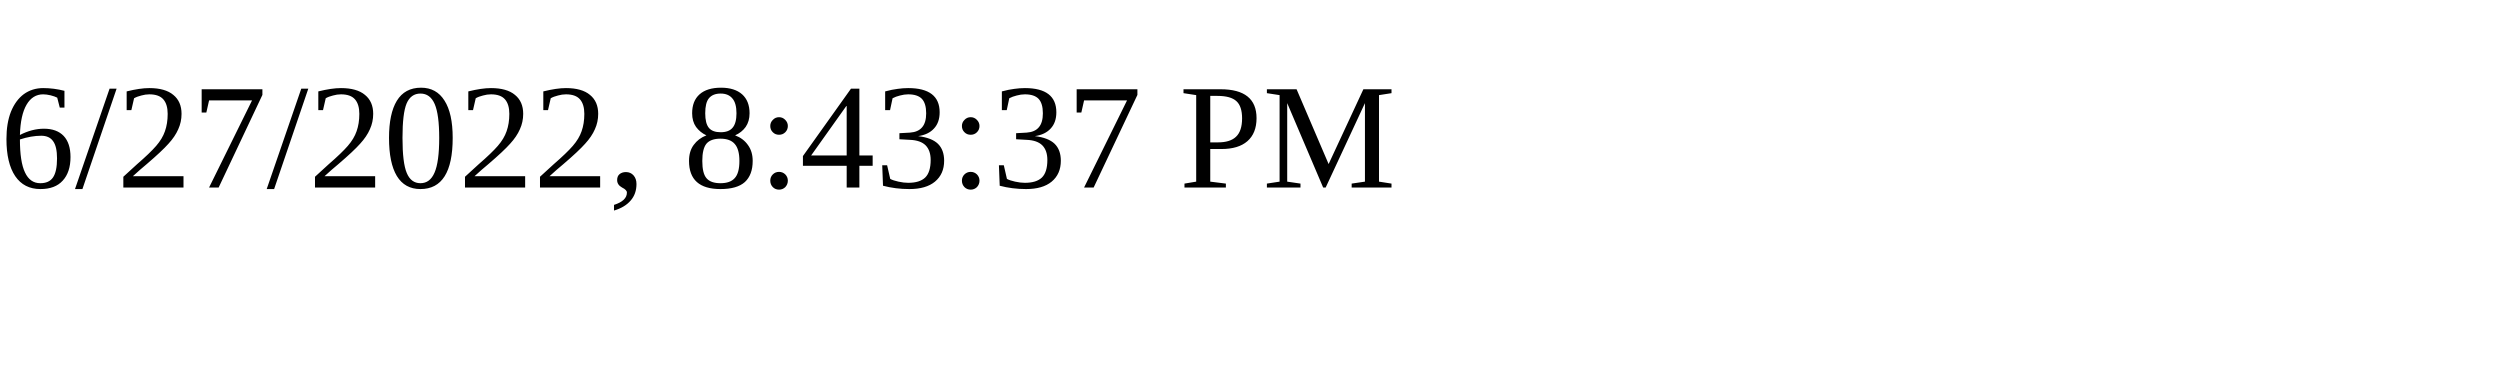
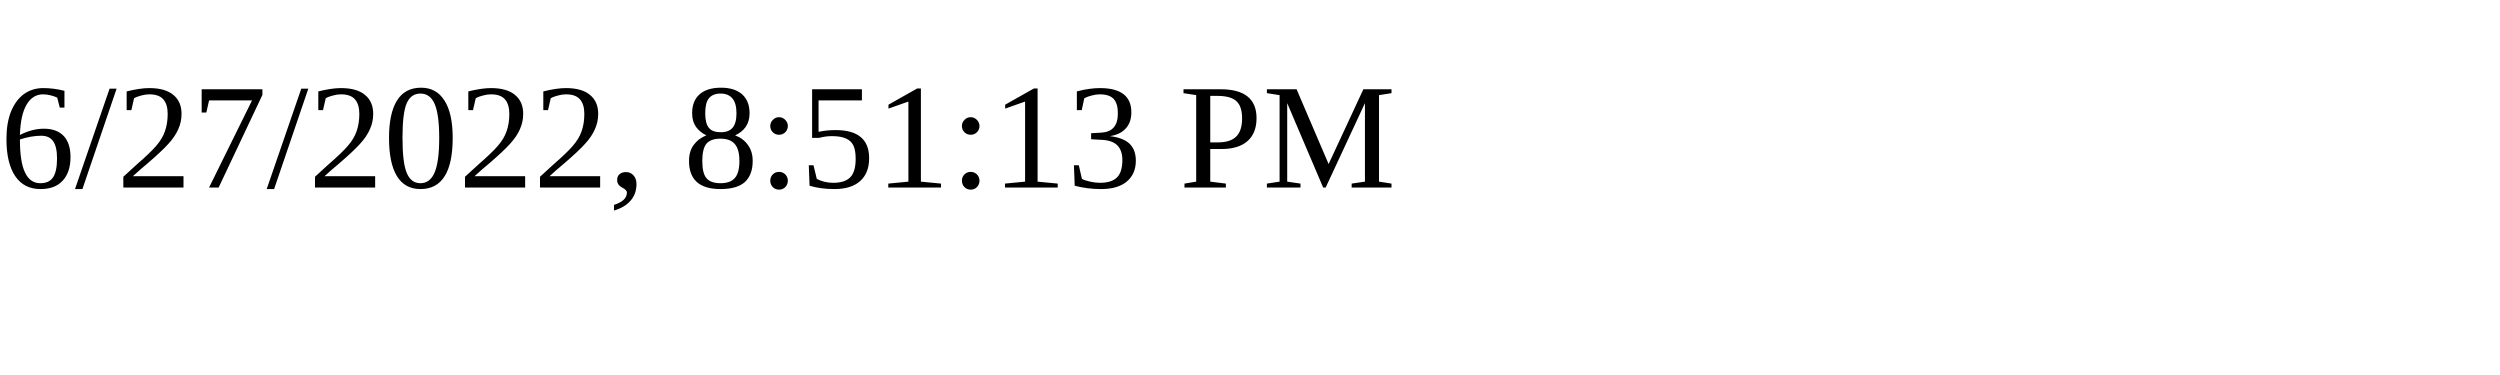
<svg xmlns="http://www.w3.org/2000/svg" height="30" width="200">
-   <text x="0" y="15">6/27/2022, 8:43:37 PM</text>
+   <text x="0" y="15">6/27/2022, 8:51:13 PM</text>
</svg>
